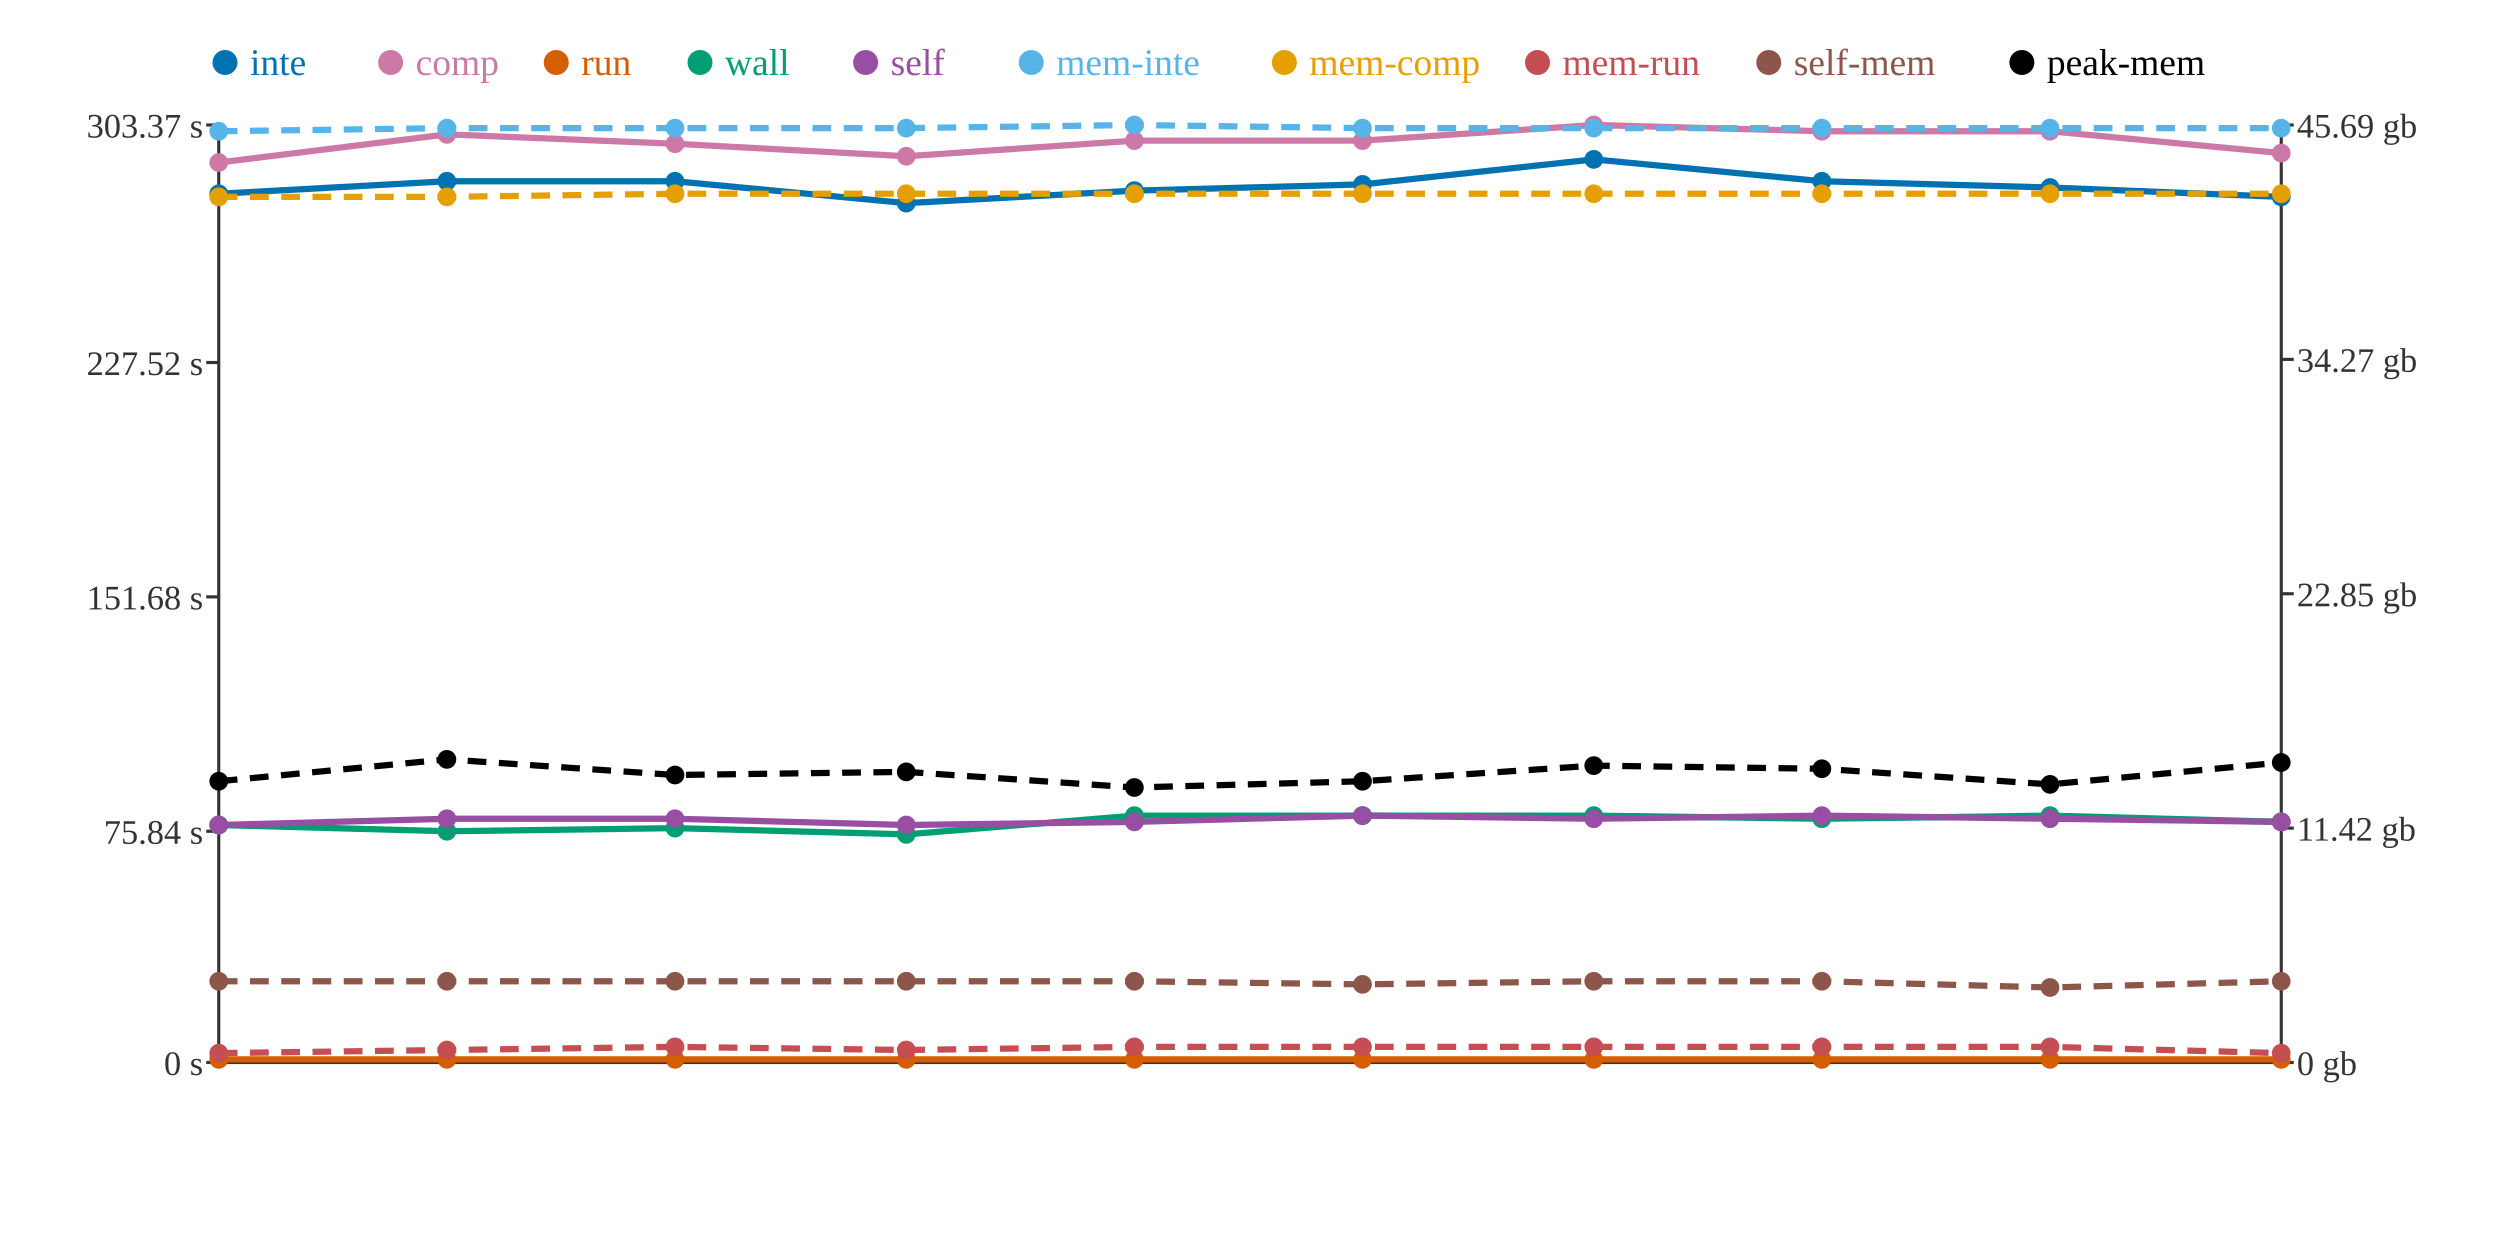
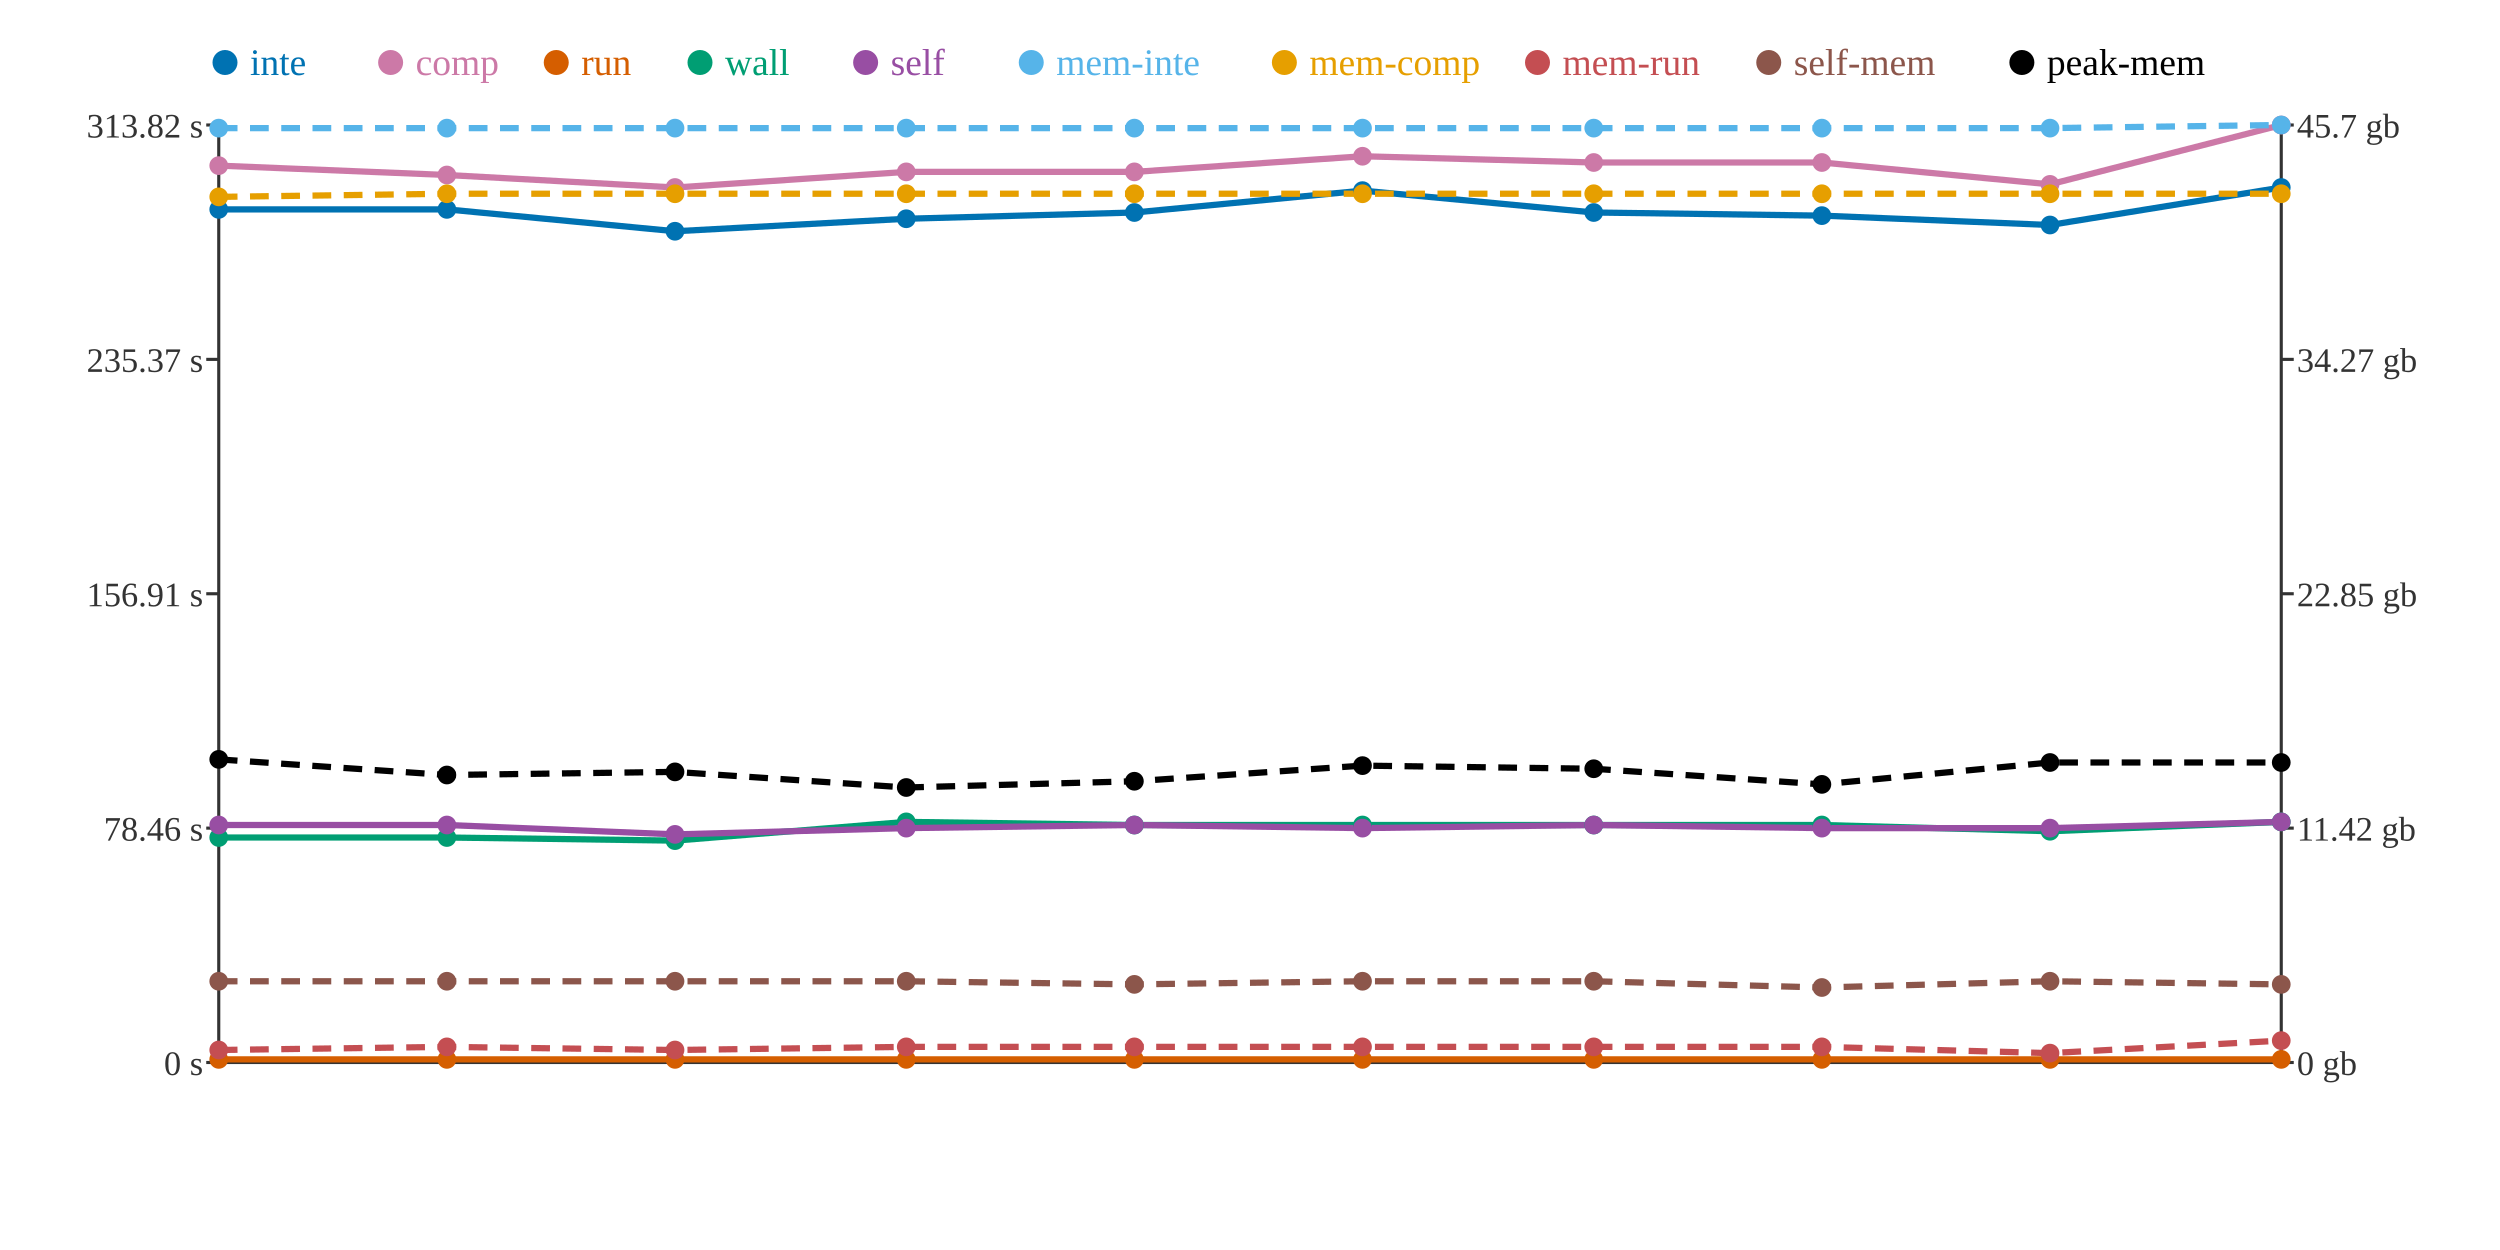
<svg xmlns="http://www.w3.org/2000/svg" width="800" height="400">
  <rect width="800" height="400" fill="white" />
  <line x1="70" y1="40" x2="70" y2="340" stroke="#333" stroke-width="1" />
  <line x1="70" y1="340" x2="730" y2="340" stroke="#333" stroke-width="1" />
  <line x1="730" y1="40" x2="730" y2="340" stroke="#333" stroke-width="1" />
  <line x1="66" y1="340" x2="70" y2="340" stroke="#333" stroke-width="1" />
  <text x="65" y="344" text-anchor="end" font-size="11" fill="#333">0 s</text>
-   <line x1="66" y1="266" x2="70" y2="266" stroke="#333" stroke-width="1" />
-   <text x="65" y="270" text-anchor="end" font-size="11" fill="#333">75.84 s</text>
-   <line x1="66" y1="191" x2="70" y2="191" stroke="#333" stroke-width="1" />
-   <text x="65" y="195" text-anchor="end" font-size="11" fill="#333">151.68 s</text>
-   <line x1="66" y1="116" x2="70" y2="116" stroke="#333" stroke-width="1" />
-   <text x="65" y="120" text-anchor="end" font-size="11" fill="#333">227.52 s</text>
+   <line x1="66" y1="265" x2="70" y2="265" stroke="#333" stroke-width="1" />
+   <text x="65" y="269" text-anchor="end" font-size="11" fill="#333">78.46 s</text>
+   <line x1="66" y1="190" x2="70" y2="190" stroke="#333" stroke-width="1" />
+   <text x="65" y="194" text-anchor="end" font-size="11" fill="#333">156.91 s</text>
+   <line x1="66" y1="115" x2="70" y2="115" stroke="#333" stroke-width="1" />
+   <text x="65" y="119" text-anchor="end" font-size="11" fill="#333">235.37 s</text>
  <line x1="66" y1="40" x2="70" y2="40" stroke="#333" stroke-width="1" />
-   <text x="65" y="44" text-anchor="end" font-size="11" fill="#333">303.37 s</text>
+   <text x="65" y="44" text-anchor="end" font-size="11" fill="#333">313.82 s</text>
  <line x1="730" y1="340" x2="734" y2="340" stroke="#333" stroke-width="1" />
  <text x="735" y="344" text-anchor="start" font-size="11" fill="#333">0 gb</text>
  <line x1="730" y1="265" x2="734" y2="265" stroke="#333" stroke-width="1" />
  <text x="735" y="269" text-anchor="start" font-size="11" fill="#333">11.42 gb</text>
  <line x1="730" y1="190" x2="734" y2="190" stroke="#333" stroke-width="1" />
  <text x="735" y="194" text-anchor="start" font-size="11" fill="#333">22.85 gb</text>
  <line x1="730" y1="115" x2="734" y2="115" stroke="#333" stroke-width="1" />
  <text x="735" y="119" text-anchor="start" font-size="11" fill="#333">34.27 gb</text>
  <line x1="730" y1="40" x2="734" y2="40" stroke="#333" stroke-width="1" />
-   <text x="735" y="44" text-anchor="start" font-size="11" fill="#333">45.69 gb</text>
-   <polyline points="70,62 143,58 216,58 290,65 363,61 436,59 510,51 583,58 656,60 730,63" fill="none" stroke="#0072B2" stroke-width="2" />
-   <polyline points="70,52 143,43 216,46 290,50 363,45 436,45 510,40 583,42 656,42 730,49" fill="none" stroke="#CC79A7" stroke-width="2" />
+   <text x="735" y="44" text-anchor="start" font-size="11" fill="#333">45.7 gb</text>
+   <polyline points="70,67 143,67 216,74 290,70 363,68 436,61 510,68 583,69 656,72 730,60" fill="none" stroke="#0072B2" stroke-width="2" />
+   <polyline points="70,53 143,56 216,60 290,55 363,55 436,50 510,52 583,52 656,59 730,40" fill="none" stroke="#CC79A7" stroke-width="2" />
  <polyline points="70,339 143,339 216,339 290,339 363,339 436,339 510,339 583,339 656,339 730,339" fill="none" stroke="#D55E00" stroke-width="2" />
-   <polyline points="70,264 143,266 216,265 290,267 363,261 436,261 510,261 583,262 656,261 730,263" fill="none" stroke="#009E73" stroke-width="2" />
-   <polyline points="70,264 143,262 216,262 290,264 363,263 436,261 510,262 583,261 656,262 730,263" fill="none" stroke="#984EA3" stroke-width="2" />
-   <polyline points="70,42 143,41 216,41 290,41 363,40 436,41 510,41 583,41 656,41 730,41" fill="none" stroke="#56B4E9" stroke-width="2" stroke-dasharray="6 4" />
-   <polyline points="70,63 143,63 216,62 290,62 363,62 436,62 510,62 583,62 656,62 730,62" fill="none" stroke="#E69F00" stroke-width="2" stroke-dasharray="6 4" />
-   <polyline points="70,337 143,336 216,335 290,336 363,335 436,335 510,335 583,335 656,335 730,337" fill="none" stroke="#C44E52" stroke-width="2" stroke-dasharray="6 4" />
-   <polyline points="70,314 143,314 216,314 290,314 363,314 436,315 510,314 583,314 656,316 730,314" fill="none" stroke="#8C564B" stroke-width="2" stroke-dasharray="6 4" />
-   <polyline points="70,250 143,243 216,248 290,247 363,252 436,250 510,245 583,246 656,251 730,244" fill="none" stroke="#000000" stroke-width="2" stroke-dasharray="6 4" />
-   <circle cx="70" cy="62" r="3" fill="#0072B2" />
-   <circle cx="70" cy="52" r="3" fill="#CC79A7" />
+   <polyline points="70,268 143,268 216,269 290,263 363,264 436,264 510,264 583,264 656,266 730,263" fill="none" stroke="#009E73" stroke-width="2" />
+   <polyline points="70,264 143,264 216,267 290,265 363,264 436,265 510,264 583,265 656,265 730,263" fill="none" stroke="#984EA3" stroke-width="2" />
+   <polyline points="70,41 143,41 216,41 290,41 363,41 436,41 510,41 583,41 656,41 730,40" fill="none" stroke="#56B4E9" stroke-width="2" stroke-dasharray="6 4" />
+   <polyline points="70,63 143,62 216,62 290,62 363,62 436,62 510,62 583,62 656,62 730,62" fill="none" stroke="#E69F00" stroke-width="2" stroke-dasharray="6 4" />
+   <polyline points="70,336 143,335 216,336 290,335 363,335 436,335 510,335 583,335 656,337 730,333" fill="none" stroke="#C44E52" stroke-width="2" stroke-dasharray="6 4" />
+   <polyline points="70,314 143,314 216,314 290,314 363,315 436,314 510,314 583,316 656,314 730,315" fill="none" stroke="#8C564B" stroke-width="2" stroke-dasharray="6 4" />
+   <polyline points="70,243 143,248 216,247 290,252 363,250 436,245 510,246 583,251 656,244 730,244" fill="none" stroke="#000000" stroke-width="2" stroke-dasharray="6 4" />
+   <circle cx="70" cy="67" r="3" fill="#0072B2" />
+   <circle cx="70" cy="53" r="3" fill="#CC79A7" />
  <circle cx="70" cy="339" r="3" fill="#D55E00" />
-   <circle cx="70" cy="264" r="3" fill="#009E73" />
+   <circle cx="70" cy="268" r="3" fill="#009E73" />
  <circle cx="70" cy="264" r="3" fill="#984EA3" />
-   <circle cx="70" cy="42" r="3" fill="#56B4E9" />
+   <circle cx="70" cy="41" r="3" fill="#56B4E9" />
  <circle cx="70" cy="63" r="3" fill="#E69F00" />
-   <circle cx="70" cy="337" r="3" fill="#C44E52" />
+   <circle cx="70" cy="336" r="3" fill="#C44E52" />
  <circle cx="70" cy="314" r="3" fill="#8C564B" />
-   <circle cx="70" cy="250" r="3" fill="#000000" />
-   <circle cx="143" cy="58" r="3" fill="#0072B2" />
-   <circle cx="143" cy="43" r="3" fill="#CC79A7" />
+   <circle cx="70" cy="243" r="3" fill="#000000" />
+   <circle cx="143" cy="67" r="3" fill="#0072B2" />
+   <circle cx="143" cy="56" r="3" fill="#CC79A7" />
  <circle cx="143" cy="339" r="3" fill="#D55E00" />
-   <circle cx="143" cy="266" r="3" fill="#009E73" />
-   <circle cx="143" cy="262" r="3" fill="#984EA3" />
+   <circle cx="143" cy="268" r="3" fill="#009E73" />
+   <circle cx="143" cy="264" r="3" fill="#984EA3" />
  <circle cx="143" cy="41" r="3" fill="#56B4E9" />
-   <circle cx="143" cy="63" r="3" fill="#E69F00" />
-   <circle cx="143" cy="336" r="3" fill="#C44E52" />
+   <circle cx="143" cy="62" r="3" fill="#E69F00" />
+   <circle cx="143" cy="335" r="3" fill="#C44E52" />
  <circle cx="143" cy="314" r="3" fill="#8C564B" />
-   <circle cx="143" cy="243" r="3" fill="#000000" />
-   <circle cx="216" cy="58" r="3" fill="#0072B2" />
-   <circle cx="216" cy="46" r="3" fill="#CC79A7" />
+   <circle cx="143" cy="248" r="3" fill="#000000" />
+   <circle cx="216" cy="74" r="3" fill="#0072B2" />
+   <circle cx="216" cy="60" r="3" fill="#CC79A7" />
  <circle cx="216" cy="339" r="3" fill="#D55E00" />
-   <circle cx="216" cy="265" r="3" fill="#009E73" />
-   <circle cx="216" cy="262" r="3" fill="#984EA3" />
+   <circle cx="216" cy="269" r="3" fill="#009E73" />
+   <circle cx="216" cy="267" r="3" fill="#984EA3" />
  <circle cx="216" cy="41" r="3" fill="#56B4E9" />
  <circle cx="216" cy="62" r="3" fill="#E69F00" />
-   <circle cx="216" cy="335" r="3" fill="#C44E52" />
+   <circle cx="216" cy="336" r="3" fill="#C44E52" />
  <circle cx="216" cy="314" r="3" fill="#8C564B" />
-   <circle cx="216" cy="248" r="3" fill="#000000" />
-   <circle cx="290" cy="65" r="3" fill="#0072B2" />
-   <circle cx="290" cy="50" r="3" fill="#CC79A7" />
+   <circle cx="216" cy="247" r="3" fill="#000000" />
+   <circle cx="290" cy="70" r="3" fill="#0072B2" />
+   <circle cx="290" cy="55" r="3" fill="#CC79A7" />
  <circle cx="290" cy="339" r="3" fill="#D55E00" />
-   <circle cx="290" cy="267" r="3" fill="#009E73" />
-   <circle cx="290" cy="264" r="3" fill="#984EA3" />
+   <circle cx="290" cy="263" r="3" fill="#009E73" />
+   <circle cx="290" cy="265" r="3" fill="#984EA3" />
  <circle cx="290" cy="41" r="3" fill="#56B4E9" />
  <circle cx="290" cy="62" r="3" fill="#E69F00" />
-   <circle cx="290" cy="336" r="3" fill="#C44E52" />
+   <circle cx="290" cy="335" r="3" fill="#C44E52" />
  <circle cx="290" cy="314" r="3" fill="#8C564B" />
-   <circle cx="290" cy="247" r="3" fill="#000000" />
-   <circle cx="363" cy="61" r="3" fill="#0072B2" />
-   <circle cx="363" cy="45" r="3" fill="#CC79A7" />
+   <circle cx="290" cy="252" r="3" fill="#000000" />
+   <circle cx="363" cy="68" r="3" fill="#0072B2" />
+   <circle cx="363" cy="55" r="3" fill="#CC79A7" />
  <circle cx="363" cy="339" r="3" fill="#D55E00" />
-   <circle cx="363" cy="261" r="3" fill="#009E73" />
-   <circle cx="363" cy="263" r="3" fill="#984EA3" />
-   <circle cx="363" cy="40" r="3" fill="#56B4E9" />
+   <circle cx="363" cy="264" r="3" fill="#009E73" />
+   <circle cx="363" cy="264" r="3" fill="#984EA3" />
+   <circle cx="363" cy="41" r="3" fill="#56B4E9" />
  <circle cx="363" cy="62" r="3" fill="#E69F00" />
  <circle cx="363" cy="335" r="3" fill="#C44E52" />
-   <circle cx="363" cy="314" r="3" fill="#8C564B" />
-   <circle cx="363" cy="252" r="3" fill="#000000" />
-   <circle cx="436" cy="59" r="3" fill="#0072B2" />
-   <circle cx="436" cy="45" r="3" fill="#CC79A7" />
+   <circle cx="363" cy="315" r="3" fill="#8C564B" />
+   <circle cx="363" cy="250" r="3" fill="#000000" />
+   <circle cx="436" cy="61" r="3" fill="#0072B2" />
+   <circle cx="436" cy="50" r="3" fill="#CC79A7" />
  <circle cx="436" cy="339" r="3" fill="#D55E00" />
-   <circle cx="436" cy="261" r="3" fill="#009E73" />
-   <circle cx="436" cy="261" r="3" fill="#984EA3" />
+   <circle cx="436" cy="264" r="3" fill="#009E73" />
+   <circle cx="436" cy="265" r="3" fill="#984EA3" />
  <circle cx="436" cy="41" r="3" fill="#56B4E9" />
  <circle cx="436" cy="62" r="3" fill="#E69F00" />
  <circle cx="436" cy="335" r="3" fill="#C44E52" />
-   <circle cx="436" cy="315" r="3" fill="#8C564B" />
-   <circle cx="436" cy="250" r="3" fill="#000000" />
-   <circle cx="510" cy="51" r="3" fill="#0072B2" />
-   <circle cx="510" cy="40" r="3" fill="#CC79A7" />
+   <circle cx="436" cy="314" r="3" fill="#8C564B" />
+   <circle cx="436" cy="245" r="3" fill="#000000" />
+   <circle cx="510" cy="68" r="3" fill="#0072B2" />
+   <circle cx="510" cy="52" r="3" fill="#CC79A7" />
  <circle cx="510" cy="339" r="3" fill="#D55E00" />
-   <circle cx="510" cy="261" r="3" fill="#009E73" />
-   <circle cx="510" cy="262" r="3" fill="#984EA3" />
+   <circle cx="510" cy="264" r="3" fill="#009E73" />
+   <circle cx="510" cy="264" r="3" fill="#984EA3" />
  <circle cx="510" cy="41" r="3" fill="#56B4E9" />
  <circle cx="510" cy="62" r="3" fill="#E69F00" />
  <circle cx="510" cy="335" r="3" fill="#C44E52" />
  <circle cx="510" cy="314" r="3" fill="#8C564B" />
-   <circle cx="510" cy="245" r="3" fill="#000000" />
-   <circle cx="583" cy="58" r="3" fill="#0072B2" />
-   <circle cx="583" cy="42" r="3" fill="#CC79A7" />
+   <circle cx="510" cy="246" r="3" fill="#000000" />
+   <circle cx="583" cy="69" r="3" fill="#0072B2" />
+   <circle cx="583" cy="52" r="3" fill="#CC79A7" />
  <circle cx="583" cy="339" r="3" fill="#D55E00" />
-   <circle cx="583" cy="262" r="3" fill="#009E73" />
-   <circle cx="583" cy="261" r="3" fill="#984EA3" />
+   <circle cx="583" cy="264" r="3" fill="#009E73" />
+   <circle cx="583" cy="265" r="3" fill="#984EA3" />
  <circle cx="583" cy="41" r="3" fill="#56B4E9" />
  <circle cx="583" cy="62" r="3" fill="#E69F00" />
  <circle cx="583" cy="335" r="3" fill="#C44E52" />
-   <circle cx="583" cy="314" r="3" fill="#8C564B" />
-   <circle cx="583" cy="246" r="3" fill="#000000" />
-   <circle cx="656" cy="60" r="3" fill="#0072B2" />
-   <circle cx="656" cy="42" r="3" fill="#CC79A7" />
+   <circle cx="583" cy="316" r="3" fill="#8C564B" />
+   <circle cx="583" cy="251" r="3" fill="#000000" />
+   <circle cx="656" cy="72" r="3" fill="#0072B2" />
+   <circle cx="656" cy="59" r="3" fill="#CC79A7" />
  <circle cx="656" cy="339" r="3" fill="#D55E00" />
-   <circle cx="656" cy="261" r="3" fill="#009E73" />
-   <circle cx="656" cy="262" r="3" fill="#984EA3" />
+   <circle cx="656" cy="266" r="3" fill="#009E73" />
+   <circle cx="656" cy="265" r="3" fill="#984EA3" />
  <circle cx="656" cy="41" r="3" fill="#56B4E9" />
  <circle cx="656" cy="62" r="3" fill="#E69F00" />
-   <circle cx="656" cy="335" r="3" fill="#C44E52" />
-   <circle cx="656" cy="316" r="3" fill="#8C564B" />
-   <circle cx="656" cy="251" r="3" fill="#000000" />
-   <circle cx="730" cy="63" r="3" fill="#0072B2" />
-   <circle cx="730" cy="49" r="3" fill="#CC79A7" />
+   <circle cx="656" cy="337" r="3" fill="#C44E52" />
+   <circle cx="656" cy="314" r="3" fill="#8C564B" />
+   <circle cx="656" cy="244" r="3" fill="#000000" />
+   <circle cx="730" cy="60" r="3" fill="#0072B2" />
+   <circle cx="730" cy="40" r="3" fill="#CC79A7" />
  <circle cx="730" cy="339" r="3" fill="#D55E00" />
  <circle cx="730" cy="263" r="3" fill="#009E73" />
  <circle cx="730" cy="263" r="3" fill="#984EA3" />
-   <circle cx="730" cy="41" r="3" fill="#56B4E9" />
+   <circle cx="730" cy="40" r="3" fill="#56B4E9" />
  <circle cx="730" cy="62" r="3" fill="#E69F00" />
-   <circle cx="730" cy="337" r="3" fill="#C44E52" />
-   <circle cx="730" cy="314" r="3" fill="#8C564B" />
+   <circle cx="730" cy="333" r="3" fill="#C44E52" />
+   <circle cx="730" cy="315" r="3" fill="#8C564B" />
  <circle cx="730" cy="244" r="3" fill="#000000" />
  <circle cx="72" cy="20" r="4" fill="#0072B2" />
  <text x="80" y="24" text-anchor="start" font-size="12" fill="#0072B2">inte</text>
  <circle cx="125" cy="20" r="4" fill="#CC79A7" />
  <text x="133" y="24" text-anchor="start" font-size="12" fill="#CC79A7">comp</text>
  <circle cx="178" cy="20" r="4" fill="#D55E00" />
  <text x="186" y="24" text-anchor="start" font-size="12" fill="#D55E00">run</text>
  <circle cx="224" cy="20" r="4" fill="#009E73" />
  <text x="232" y="24" text-anchor="start" font-size="12" fill="#009E73">wall</text>
  <circle cx="277" cy="20" r="4" fill="#984EA3" />
  <text x="285" y="24" text-anchor="start" font-size="12" fill="#984EA3">self</text>
  <circle cx="330" cy="20" r="4" fill="#56B4E9" />
  <text x="338" y="24" text-anchor="start" font-size="12" fill="#56B4E9">mem-inte</text>
  <circle cx="411" cy="20" r="4" fill="#E69F00" />
  <text x="419" y="24" text-anchor="start" font-size="12" fill="#E69F00">mem-comp</text>
  <circle cx="492" cy="20" r="4" fill="#C44E52" />
  <text x="500" y="24" text-anchor="start" font-size="12" fill="#C44E52">mem-run</text>
  <circle cx="566" cy="20" r="4" fill="#8C564B" />
  <text x="574" y="24" text-anchor="start" font-size="12" fill="#8C564B">self-mem</text>
  <circle cx="647" cy="20" r="4" fill="#000000" />
  <text x="655" y="24" text-anchor="start" font-size="12" fill="#000000">peak-mem</text>
</svg>
